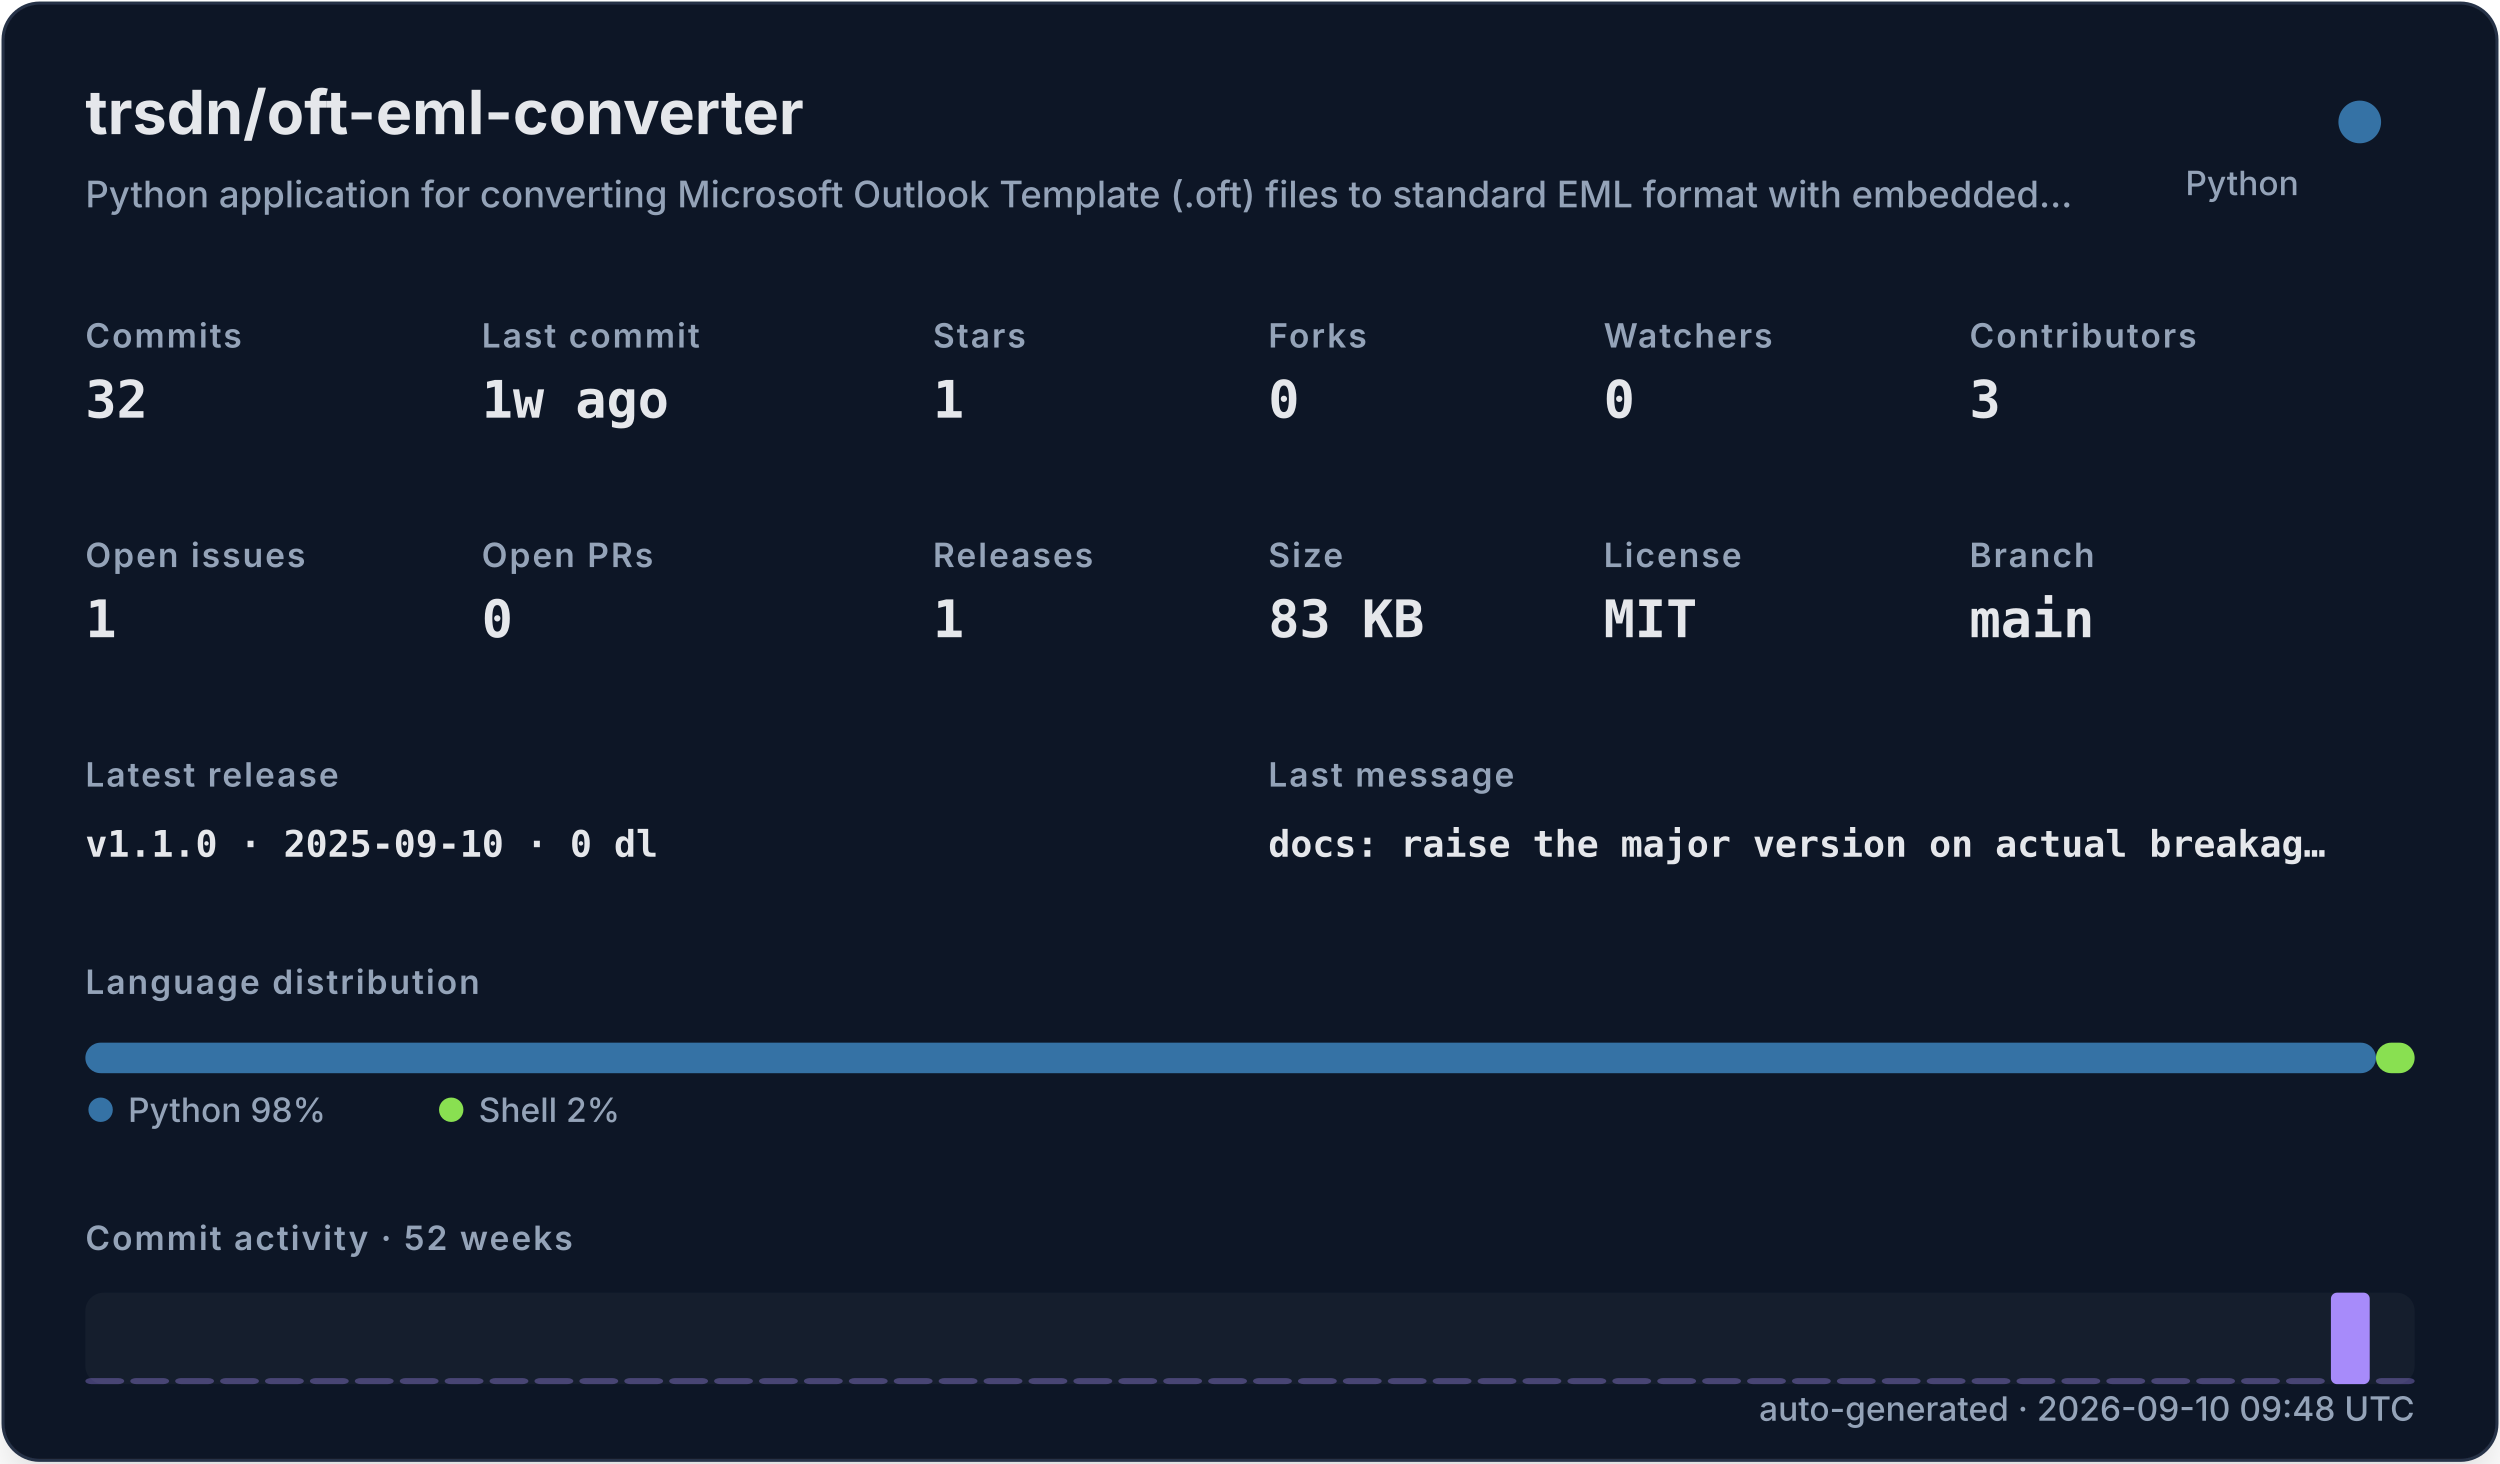
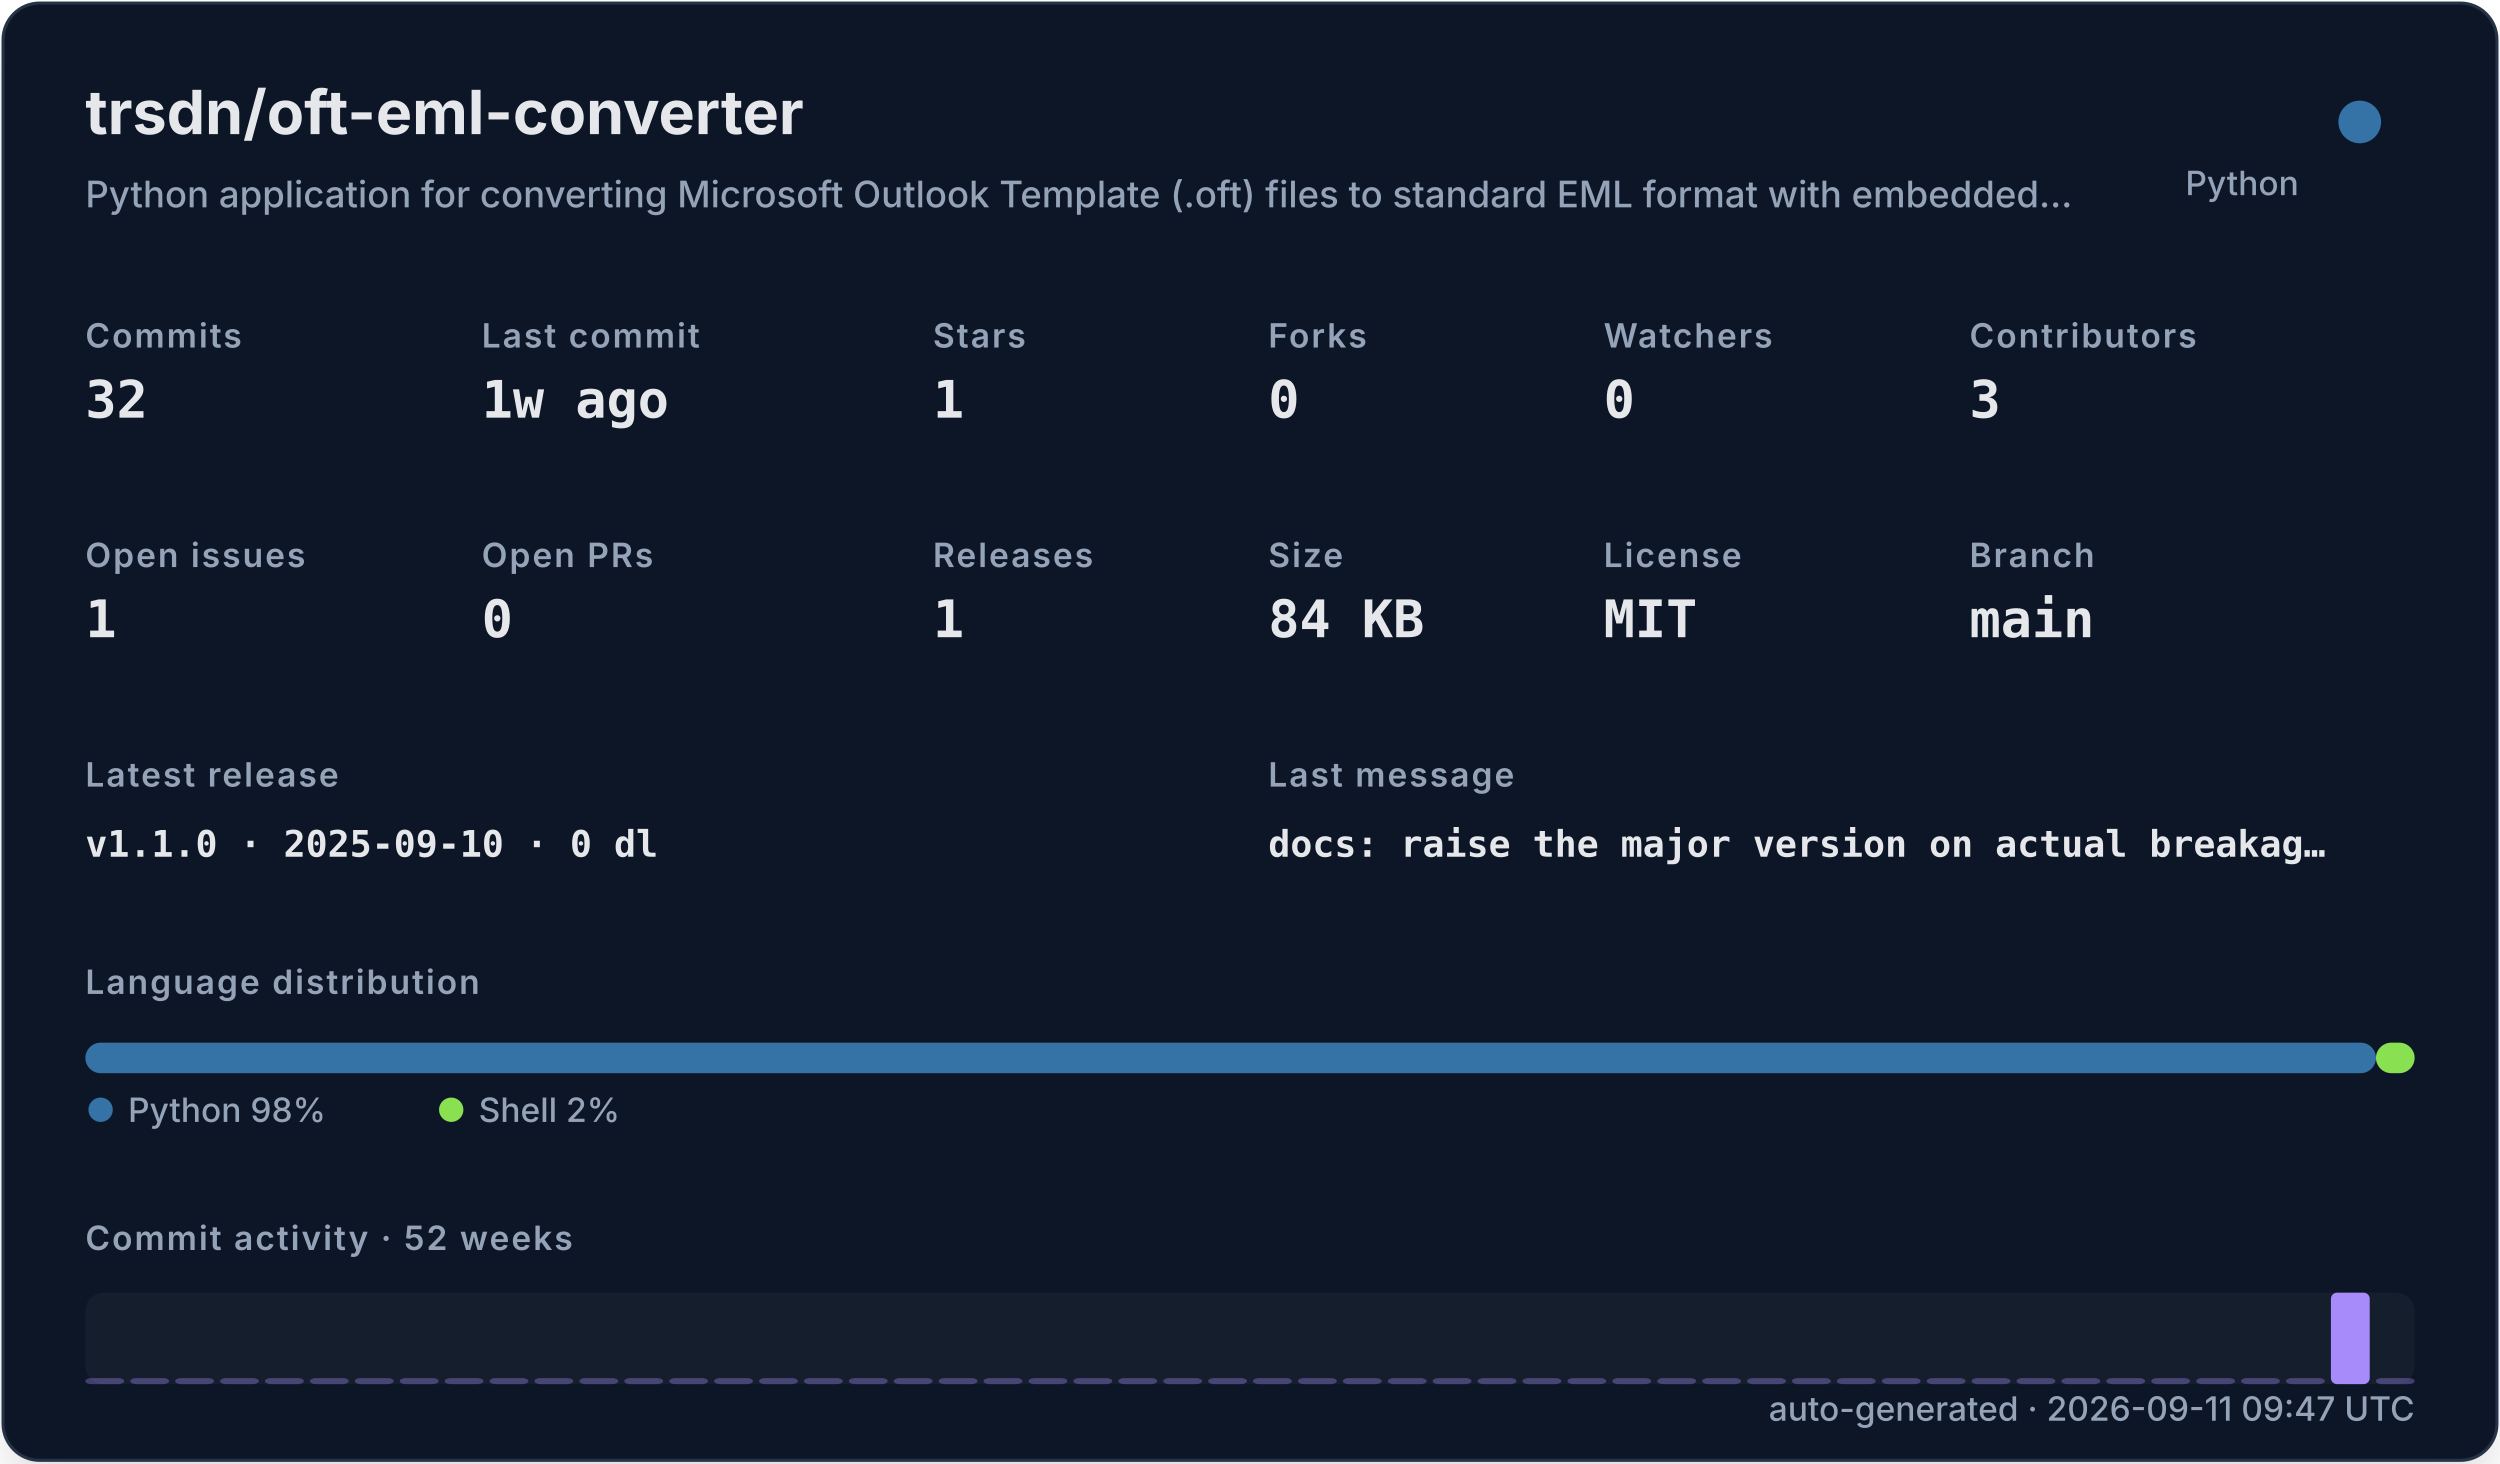
<svg xmlns="http://www.w3.org/2000/svg" width="820" height="480" viewBox="0 0 820 480" role="img">
  <defs>
    <filter id="shadow" x="-10%" y="-10%" width="120%" height="120%">
      <feDropShadow dx="0" dy="8" stdDeviation="10" flood-color="#000000" flood-opacity="0.16" />
    </filter>
    <style>
    .title { font: 700 20px -apple-system,BlinkMacSystemFont,"Segoe UI",sans-serif; fill: #e5e7eb; }
    .subtitle { font: 500 12px -apple-system,BlinkMacSystemFont,"Segoe UI",sans-serif; fill: #94a3b8; }
    .label { font: 600 11px -apple-system,BlinkMacSystemFont,"Segoe UI",sans-serif; fill: #94a3b8; text-transform: uppercase; letter-spacing: .06em; }
    .value { font: 700 17px ui-monospace,SFMono-Regular,Menlo,monospace; fill: #e5e7eb; }
    .small { font: 500 11px -apple-system,BlinkMacSystemFont,"Segoe UI",sans-serif; fill: #94a3b8; }
    .tiny { font: 500 10px -apple-system,BlinkMacSystemFont,"Segoe UI",sans-serif; fill: #94a3b8; }
    .mono { font: 650 12px ui-monospace,SFMono-Regular,Menlo,monospace; fill: #e5e7eb; }
  </style>
  </defs>
  <rect x="1" y="1" width="818" height="478" rx="12" fill="#111827" stroke="#263247" filter="url(#shadow)" />
  <text x="28" y="44" class="title">trsdn/oft-eml-converter</text>
  <text x="28" y="68" class="subtitle">Python application for converting Microsoft Outlook Template (.oft) files to standard EML format with embedded…</text>
  <circle cx="774" cy="40" r="7" fill="#3572A5" />
  <text x="754" y="64" text-anchor="end" class="small">Python</text>
  <text x="28" y="114" class="label">Commits</text>
  <text x="28" y="137" class="value">32</text>
  <text x="158" y="114" class="label">Last commit</text>
  <text x="158" y="137" class="value">1w ago</text>
  <text x="306" y="114" class="label">Stars</text>
  <text x="306" y="137" class="value">1</text>
  <text x="416" y="114" class="label">Forks</text>
  <text x="416" y="137" class="value">0</text>
  <text x="526" y="114" class="label">Watchers</text>
  <text x="526" y="137" class="value">0</text>
  <text x="646" y="114" class="label">Contributors</text>
  <text x="646" y="137" class="value">3</text>
  <text x="28" y="186" class="label">Open issues</text>
  <text x="28" y="209" class="value">1</text>
  <text x="158" y="186" class="label">Open PRs</text>
  <text x="158" y="209" class="value">0</text>
  <text x="306" y="186" class="label">Releases</text>
  <text x="306" y="209" class="value">1</text>
  <text x="416" y="186" class="label">Size</text>
-   <text x="416" y="209" class="value">83 KB</text>
+   <text x="416" y="209" class="value">84 KB</text>
  <text x="526" y="186" class="label">License</text>
  <text x="526" y="209" class="value">MIT</text>
  <text x="646" y="186" class="label">Branch</text>
  <text x="646" y="209" class="value">main</text>
  <text x="28" y="258" class="label">Latest release</text>
  <text x="28" y="281" class="mono">v1.1.0 · 2025-09-10 · 0 dl</text>
  <text x="416" y="258" class="label">Last message</text>
  <text x="416" y="281" class="mono">docs: raise the major version on actual breakag…</text>
  <text x="28" y="326" class="label">Language distribution</text>
  <rect x="28.00" y="342" width="751.32" height="10" rx="5" fill="#3572A5" />
  <rect x="779.32" y="342" width="12.68" height="10" rx="5" fill="#89e051" />
  <circle cx="33" cy="364" r="4" fill="#3572A5" />
  <text x="42" y="368" class="small">Python 98%</text>
  <circle cx="148" cy="364" r="4" fill="#89e051" />
  <text x="157" y="368" class="small">Shell 2%</text>
  <text x="28" y="410" class="label">Commit activity · 52 weeks</text>
  <rect x="28" y="424" width="764" height="30" rx="6" fill="#1f2937" opacity=".42" />
  <rect x="28.00" y="452.00" width="12.73" height="2.00" rx="2" fill="#a78bfa" opacity="0.35" />
  <rect x="42.73" y="452.00" width="12.73" height="2.00" rx="2" fill="#a78bfa" opacity="0.35" />
  <rect x="57.46" y="452.00" width="12.73" height="2.00" rx="2" fill="#a78bfa" opacity="0.35" />
  <rect x="72.19" y="452.00" width="12.73" height="2.00" rx="2" fill="#a78bfa" opacity="0.35" />
  <rect x="86.92" y="452.00" width="12.73" height="2.00" rx="2" fill="#a78bfa" opacity="0.35" />
  <rect x="101.65" y="452.00" width="12.73" height="2.00" rx="2" fill="#a78bfa" opacity="0.35" />
  <rect x="116.38" y="452.00" width="12.73" height="2.00" rx="2" fill="#a78bfa" opacity="0.35" />
  <rect x="131.12" y="452.00" width="12.73" height="2.00" rx="2" fill="#a78bfa" opacity="0.35" />
  <rect x="145.85" y="452.00" width="12.73" height="2.00" rx="2" fill="#a78bfa" opacity="0.35" />
  <rect x="160.58" y="452.00" width="12.73" height="2.00" rx="2" fill="#a78bfa" opacity="0.35" />
  <rect x="175.31" y="452.00" width="12.73" height="2.00" rx="2" fill="#a78bfa" opacity="0.35" />
  <rect x="190.04" y="452.00" width="12.73" height="2.00" rx="2" fill="#a78bfa" opacity="0.35" />
  <rect x="204.77" y="452.00" width="12.73" height="2.00" rx="2" fill="#a78bfa" opacity="0.35" />
  <rect x="219.50" y="452.00" width="12.73" height="2.00" rx="2" fill="#a78bfa" opacity="0.35" />
  <rect x="234.23" y="452.00" width="12.73" height="2.00" rx="2" fill="#a78bfa" opacity="0.35" />
  <rect x="248.96" y="452.00" width="12.73" height="2.00" rx="2" fill="#a78bfa" opacity="0.35" />
  <rect x="263.69" y="452.00" width="12.73" height="2.00" rx="2" fill="#a78bfa" opacity="0.35" />
  <rect x="278.42" y="452.00" width="12.73" height="2.00" rx="2" fill="#a78bfa" opacity="0.35" />
  <rect x="293.15" y="452.00" width="12.73" height="2.00" rx="2" fill="#a78bfa" opacity="0.35" />
  <rect x="307.88" y="452.00" width="12.73" height="2.00" rx="2" fill="#a78bfa" opacity="0.35" />
  <rect x="322.62" y="452.00" width="12.73" height="2.00" rx="2" fill="#a78bfa" opacity="0.35" />
  <rect x="337.35" y="452.00" width="12.73" height="2.00" rx="2" fill="#a78bfa" opacity="0.35" />
  <rect x="352.08" y="452.00" width="12.73" height="2.00" rx="2" fill="#a78bfa" opacity="0.35" />
  <rect x="366.81" y="452.00" width="12.73" height="2.00" rx="2" fill="#a78bfa" opacity="0.35" />
  <rect x="381.54" y="452.00" width="12.73" height="2.00" rx="2" fill="#a78bfa" opacity="0.35" />
  <rect x="396.27" y="452.00" width="12.73" height="2.00" rx="2" fill="#a78bfa" opacity="0.35" />
  <rect x="411.00" y="452.00" width="12.73" height="2.00" rx="2" fill="#a78bfa" opacity="0.35" />
  <rect x="425.73" y="452.00" width="12.73" height="2.00" rx="2" fill="#a78bfa" opacity="0.35" />
  <rect x="440.46" y="452.00" width="12.73" height="2.00" rx="2" fill="#a78bfa" opacity="0.35" />
  <rect x="455.19" y="452.00" width="12.73" height="2.00" rx="2" fill="#a78bfa" opacity="0.35" />
  <rect x="469.92" y="452.00" width="12.73" height="2.00" rx="2" fill="#a78bfa" opacity="0.35" />
  <rect x="484.65" y="452.00" width="12.73" height="2.00" rx="2" fill="#a78bfa" opacity="0.35" />
  <rect x="499.38" y="452.00" width="12.73" height="2.00" rx="2" fill="#a78bfa" opacity="0.35" />
  <rect x="514.12" y="452.00" width="12.73" height="2.00" rx="2" fill="#a78bfa" opacity="0.35" />
  <rect x="528.85" y="452.00" width="12.73" height="2.00" rx="2" fill="#a78bfa" opacity="0.35" />
  <rect x="543.58" y="452.00" width="12.73" height="2.00" rx="2" fill="#a78bfa" opacity="0.35" />
  <rect x="558.31" y="452.00" width="12.73" height="2.00" rx="2" fill="#a78bfa" opacity="0.35" />
  <rect x="573.04" y="452.00" width="12.73" height="2.00" rx="2" fill="#a78bfa" opacity="0.35" />
  <rect x="587.77" y="452.00" width="12.73" height="2.00" rx="2" fill="#a78bfa" opacity="0.35" />
  <rect x="602.50" y="452.00" width="12.73" height="2.00" rx="2" fill="#a78bfa" opacity="0.35" />
  <rect x="617.23" y="452.00" width="12.73" height="2.00" rx="2" fill="#a78bfa" opacity="0.35" />
  <rect x="631.96" y="452.00" width="12.73" height="2.00" rx="2" fill="#a78bfa" opacity="0.35" />
  <rect x="646.69" y="452.00" width="12.73" height="2.00" rx="2" fill="#a78bfa" opacity="0.35" />
  <rect x="661.42" y="452.00" width="12.73" height="2.00" rx="2" fill="#a78bfa" opacity="0.35" />
  <rect x="676.15" y="452.00" width="12.73" height="2.00" rx="2" fill="#a78bfa" opacity="0.35" />
  <rect x="690.88" y="452.00" width="12.73" height="2.00" rx="2" fill="#a78bfa" opacity="0.35" />
  <rect x="705.62" y="452.00" width="12.73" height="2.00" rx="2" fill="#a78bfa" opacity="0.35" />
  <rect x="720.35" y="452.00" width="12.73" height="2.00" rx="2" fill="#a78bfa" opacity="0.35" />
  <rect x="735.08" y="452.00" width="12.73" height="2.00" rx="2" fill="#a78bfa" opacity="0.35" />
  <rect x="749.81" y="452.00" width="12.73" height="2.00" rx="2" fill="#a78bfa" opacity="0.35" />
  <rect x="764.54" y="424.00" width="12.73" height="30.00" rx="2" fill="#a78bfa" opacity="1.00" />
  <rect x="779.27" y="452.00" width="12.73" height="2.00" rx="2" fill="#a78bfa" opacity="0.35" />
-   <text x="792" y="466" text-anchor="end" class="small">auto-generated · 2026-09-10 09:48 UTC</text>
+   <text x="792" y="466" text-anchor="end" class="small">auto-generated · 2026-09-11 09:47 UTC</text>
</svg>
